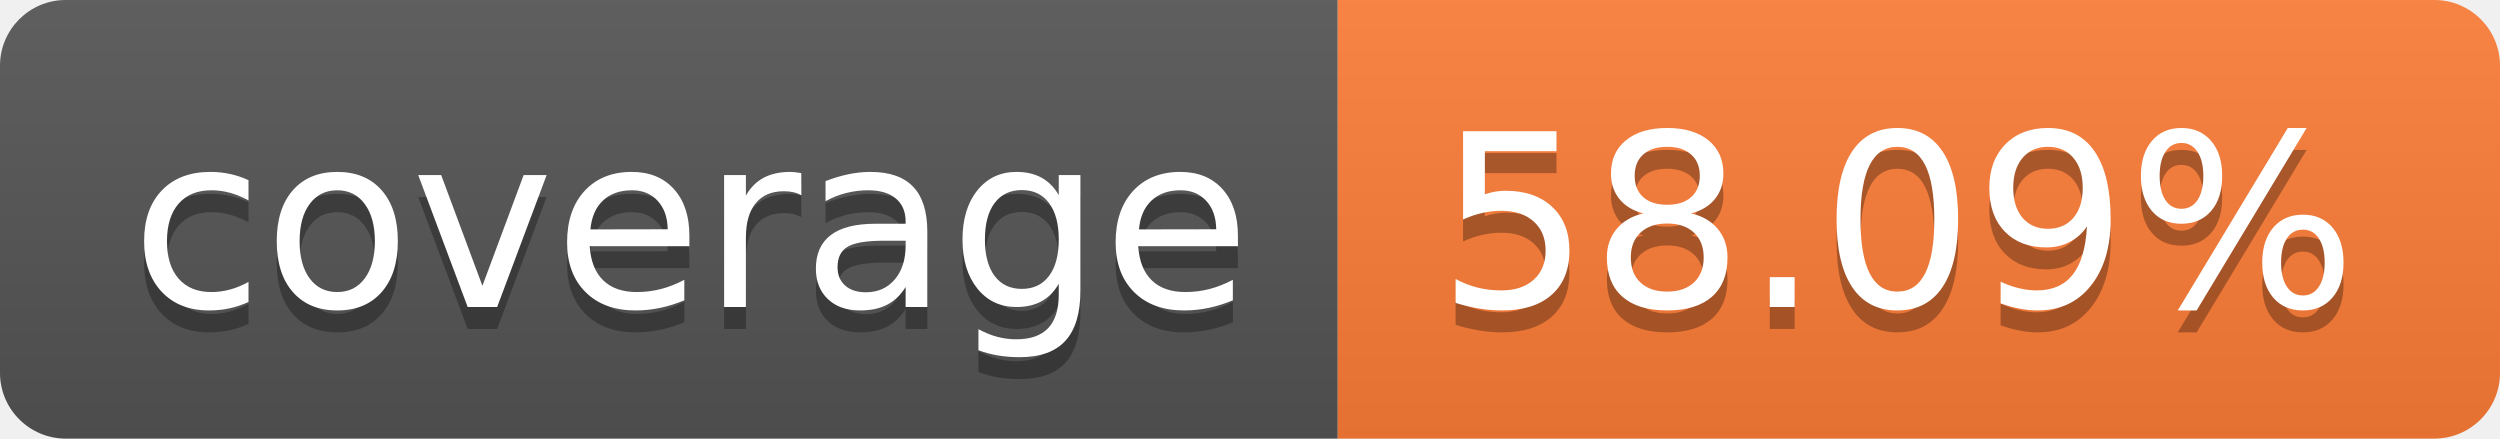
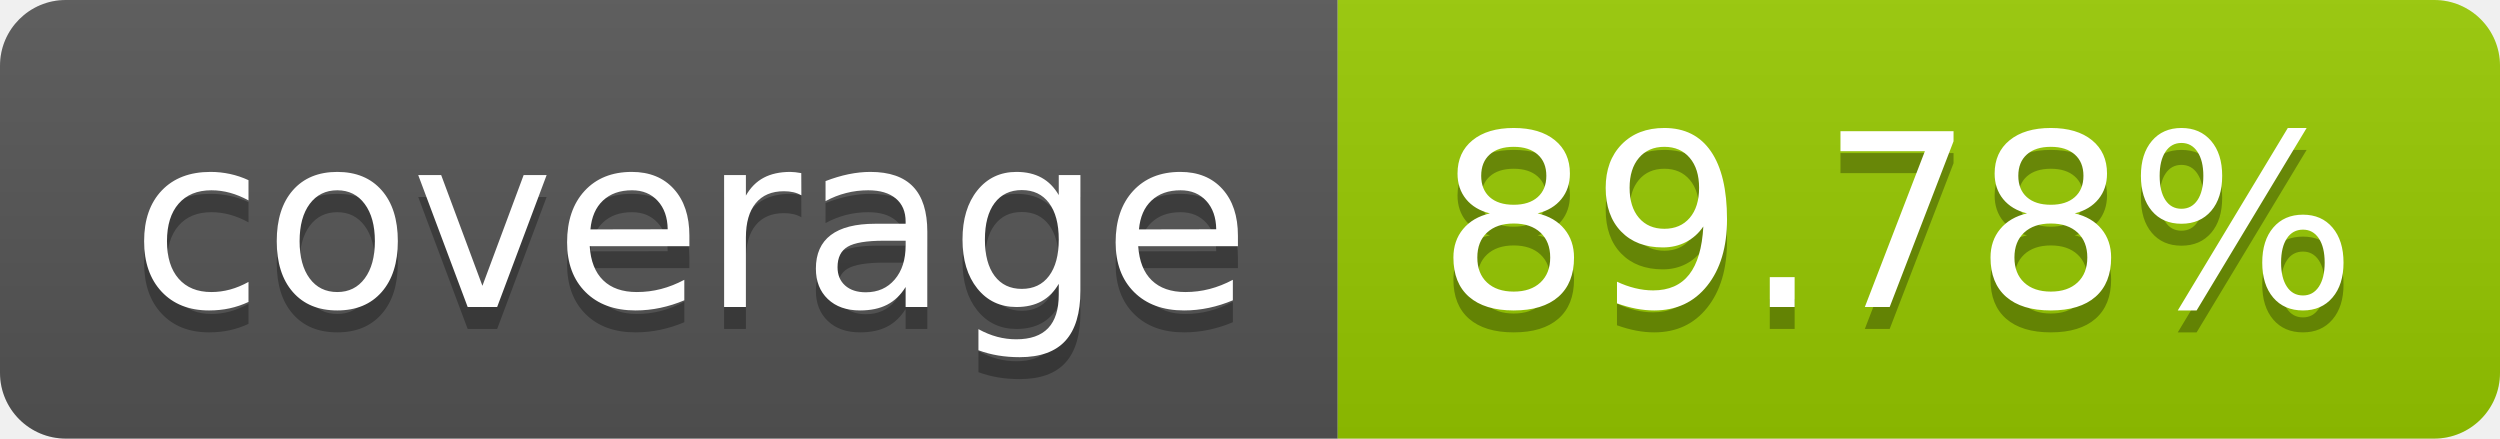
- <svg xmlns="http://www.w3.org/2000/svg" width="114" height="20" role="img" aria-label="coverage: 58.09%">
+ <svg xmlns="http://www.w3.org/2000/svg" width="114" height="20" role="img" aria-label="coverage: 89.78%">
  <linearGradient id="s" x2="0" y2="100%">
    <stop offset="0" stop-color="#bbb" stop-opacity=".1" />
    <stop offset="1" stop-opacity=".1" />
  </linearGradient>
  <clipPath id="r">
    <rect width="114" height="20" rx="3" fill="#fff" />
  </clipPath>
  <g clip-path="url(#r)">
    <rect width="61" height="20" fill="#555" />
-     <rect x="61" width="53" height="20" fill="#fe7d37" />
+     <rect x="61" width="53" height="20" fill="#97ca00" />
    <rect width="114" height="20" fill="url(#s)" />
  </g>
  <g fill="#fff" text-anchor="middle" font-family="Verdana,Geneva,DejaVu Sans,sans-serif" text-rendering="geometricPrecision" font-size="110">
    <text aria-hidden="true" x="315" y="150" fill="#010101" fill-opacity=".3" transform="scale(.1)" textLength="510">coverage</text>
    <text x="315" y="140" transform="scale(.1)" fill="#fff" textLength="510">coverage</text>
-     <text aria-hidden="true" x="865" y="150" fill="#010101" fill-opacity=".3" transform="scale(.1)" textLength="430">58.09%</text>
-     <text x="865" y="140" transform="scale(.1)" fill="#fff" textLength="430">58.09%</text>
+     <text aria-hidden="true" x="865" y="150" fill="#010101" fill-opacity=".3" transform="scale(.1)" textLength="430">89.78%</text>
+     <text x="865" y="140" transform="scale(.1)" fill="#fff" textLength="430">89.78%</text>
  </g>
</svg>
